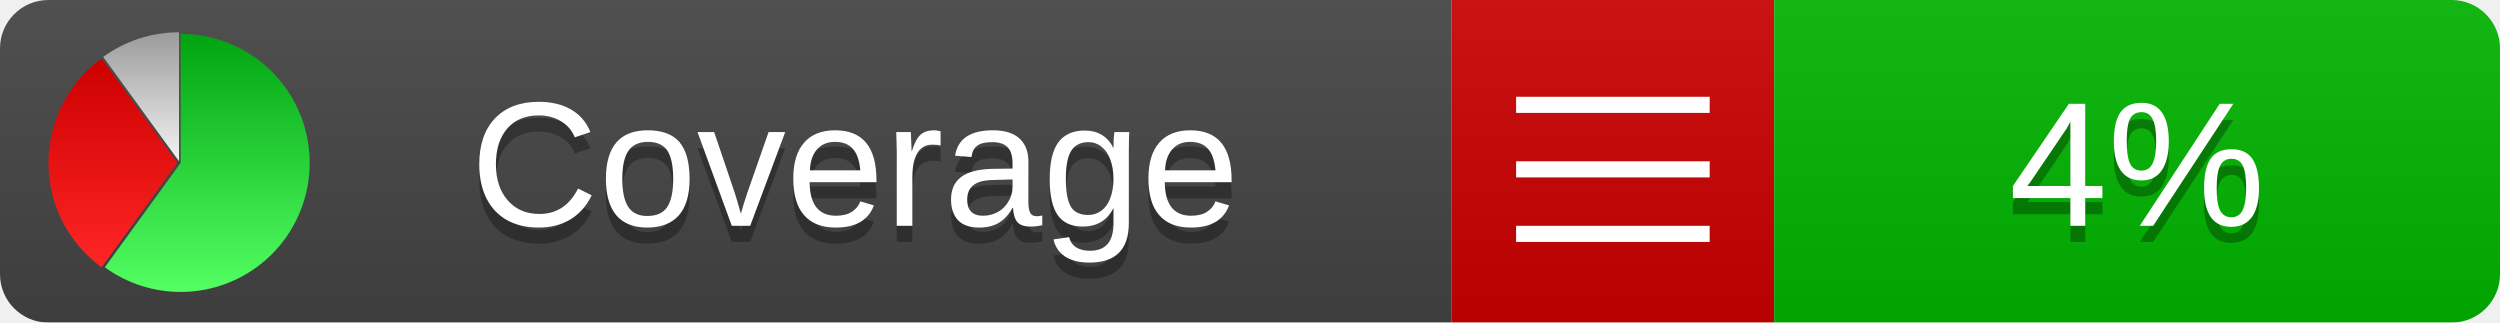
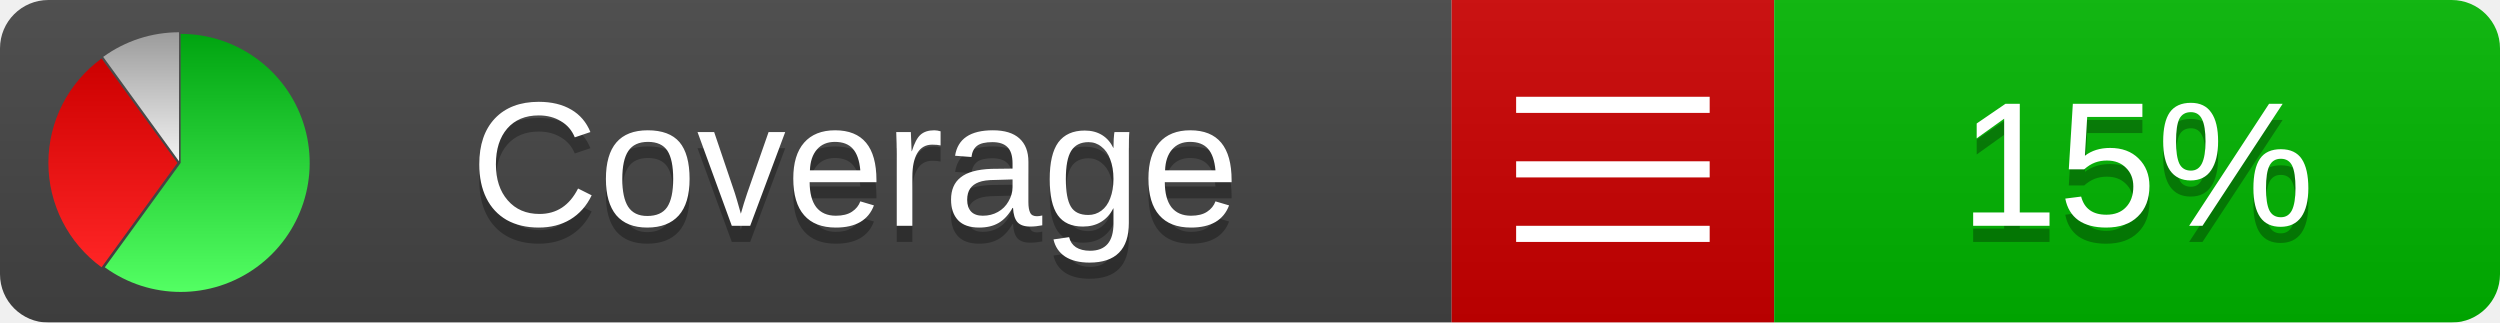
<svg xmlns="http://www.w3.org/2000/svg" xmlns:xlink="http://www.w3.org/1999/xlink" width="155" height="20">
  <style type="text/css">
          
            @keyframes fadeout {
              0 % { visibility: visible; opacity: 1; }
              40% { visibility: visible; opacity: 1; }
              50% { visibility: hidden; opacity: 0; }
              90% { visibility: hidden; opacity: 0; }
              100% { visibility: visible; opacity: 1; }
            }
            @keyframes fadein {
              0% { visibility: hidden; opacity: 0; }
              40% { visibility: hidden; opacity: 0; }
              50% { visibility: visible; opacity: 1; }
              90% { visibility: visible; opacity: 1; }
              100% { visibility: hidden; opacity: 0; }
            }
            .linecoverage {
                animation-duration: 10s;
                animation-name: fadeout;
                animation-iteration-count: infinite;
            }
            .branchcoverage {
                animation-duration: 10s;
                animation-name: fadein;
                animation-iteration-count: infinite;
            }
          
    </style>
  <defs>
    <linearGradient id="gradient" x2="0" y2="100%">
      <stop offset="0" stop-color="#bbb" stop-opacity=".1" />
      <stop offset="1" stop-opacity=".1" />
    </linearGradient>
    <linearGradient id="green" x2="0" y2="100%">
      <stop offset="0" stop-color="#00A410" />
      <stop offset="1" stop-color="#53FF63" />
    </linearGradient>
    <linearGradient id="red" x2="0" y2="100%">
      <stop offset="0" stop-color="#C00" />
      <stop offset="1" stop-color="#FF2525" />
    </linearGradient>
    <linearGradient id="gray" x2="0" y2="100%">
      <stop offset="0" stop-color="#9B9B9B" />
      <stop offset="1" stop-color="#F3F3F3" />
    </linearGradient>
    <mask id="mask">
      <rect width="155" height="20" rx="3" fill="#fff" />
    </mask>
    <g id="icon">
      <path style="fill:url(#green);" d="M205,202.5 l0,-200 a200,200 0 1,1 -117.558,361.803 z" />
      <path style="fill:url(#red);" d="M200,202.5 l-117.558,161.803 a200,200 0 0,1 0,-323.607 z" />
      <path style="fill:url(#gray);" d="M202.5,200 l-117.558,-161.803 a200,200 0 0,1 117.558,-38.196 z" />
    </g>
  </defs>
  <g mask="url(#mask)">
    <rect x="0" y="0" width="90" height="20" fill="#444" />
    <rect x="90" y="0" width="20" height="20" fill="#c00" />
    <rect x="110" y="0" width="45" height="20" fill="#00B600" />
    <rect x="0" y="0" width="155" height="20" fill="url(#gradient)" />
  </g>
  <g>
    <path class="" stroke="#fff" d="M94 6.5 h12 M94 10.5 h12 M94 14.5 h12" />
  </g>
  <g fill="#fff" text-anchor="middle" font-family="Verdana,Arial,Geneva,sans-serif" font-size="11">
    <a xlink:href="https://github.com/danielpalme/ReportGenerator" target="_top">
      <use xlink:href="#icon" transform="translate(3,2) scale(.04)" />
    </a>
    <text x="53" y="15" fill="#010101" fill-opacity=".3">Coverage</text>
    <text x="53" y="14" fill="#fff">Coverage</text>
-     <text class="" x="132.5" y="15" fill="#010101" fill-opacity=".3">4%</text>
-     <text class="" x="132.5" y="14">4%</text>
+     <text class="" x="132.5" y="15" fill="#010101" fill-opacity=".3">15%</text>
+     <text class="" x="132.5" y="14">15%</text>
  </g>
  <g>
    <rect class="" x="90" y="0" width="65" height="20" fill-opacity="0" />
  </g>
</svg>
